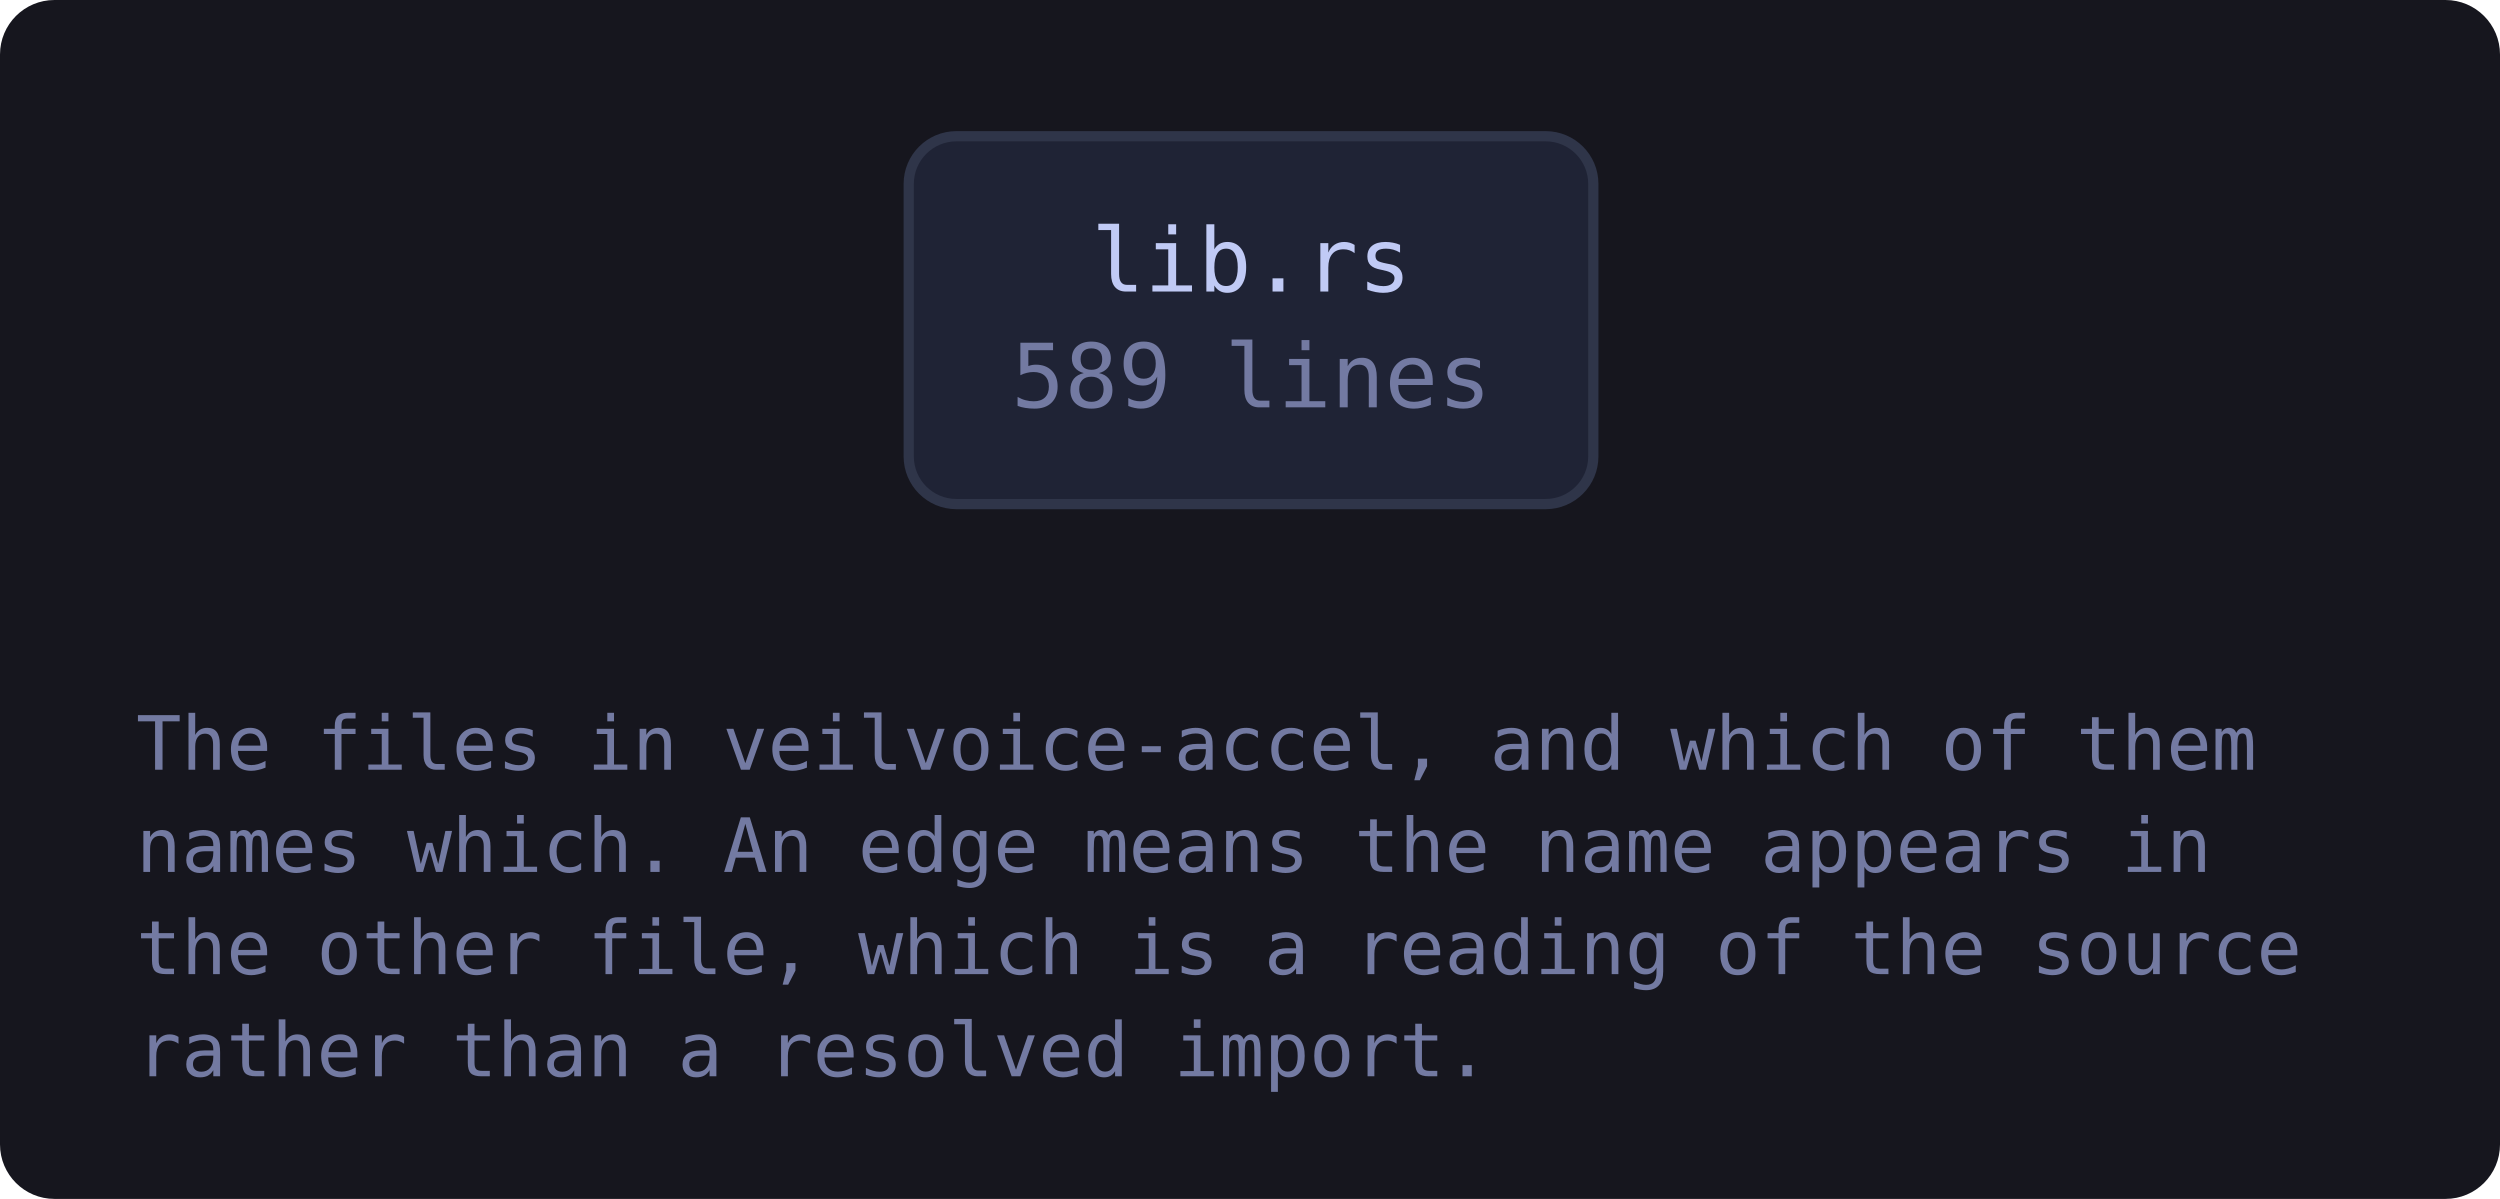
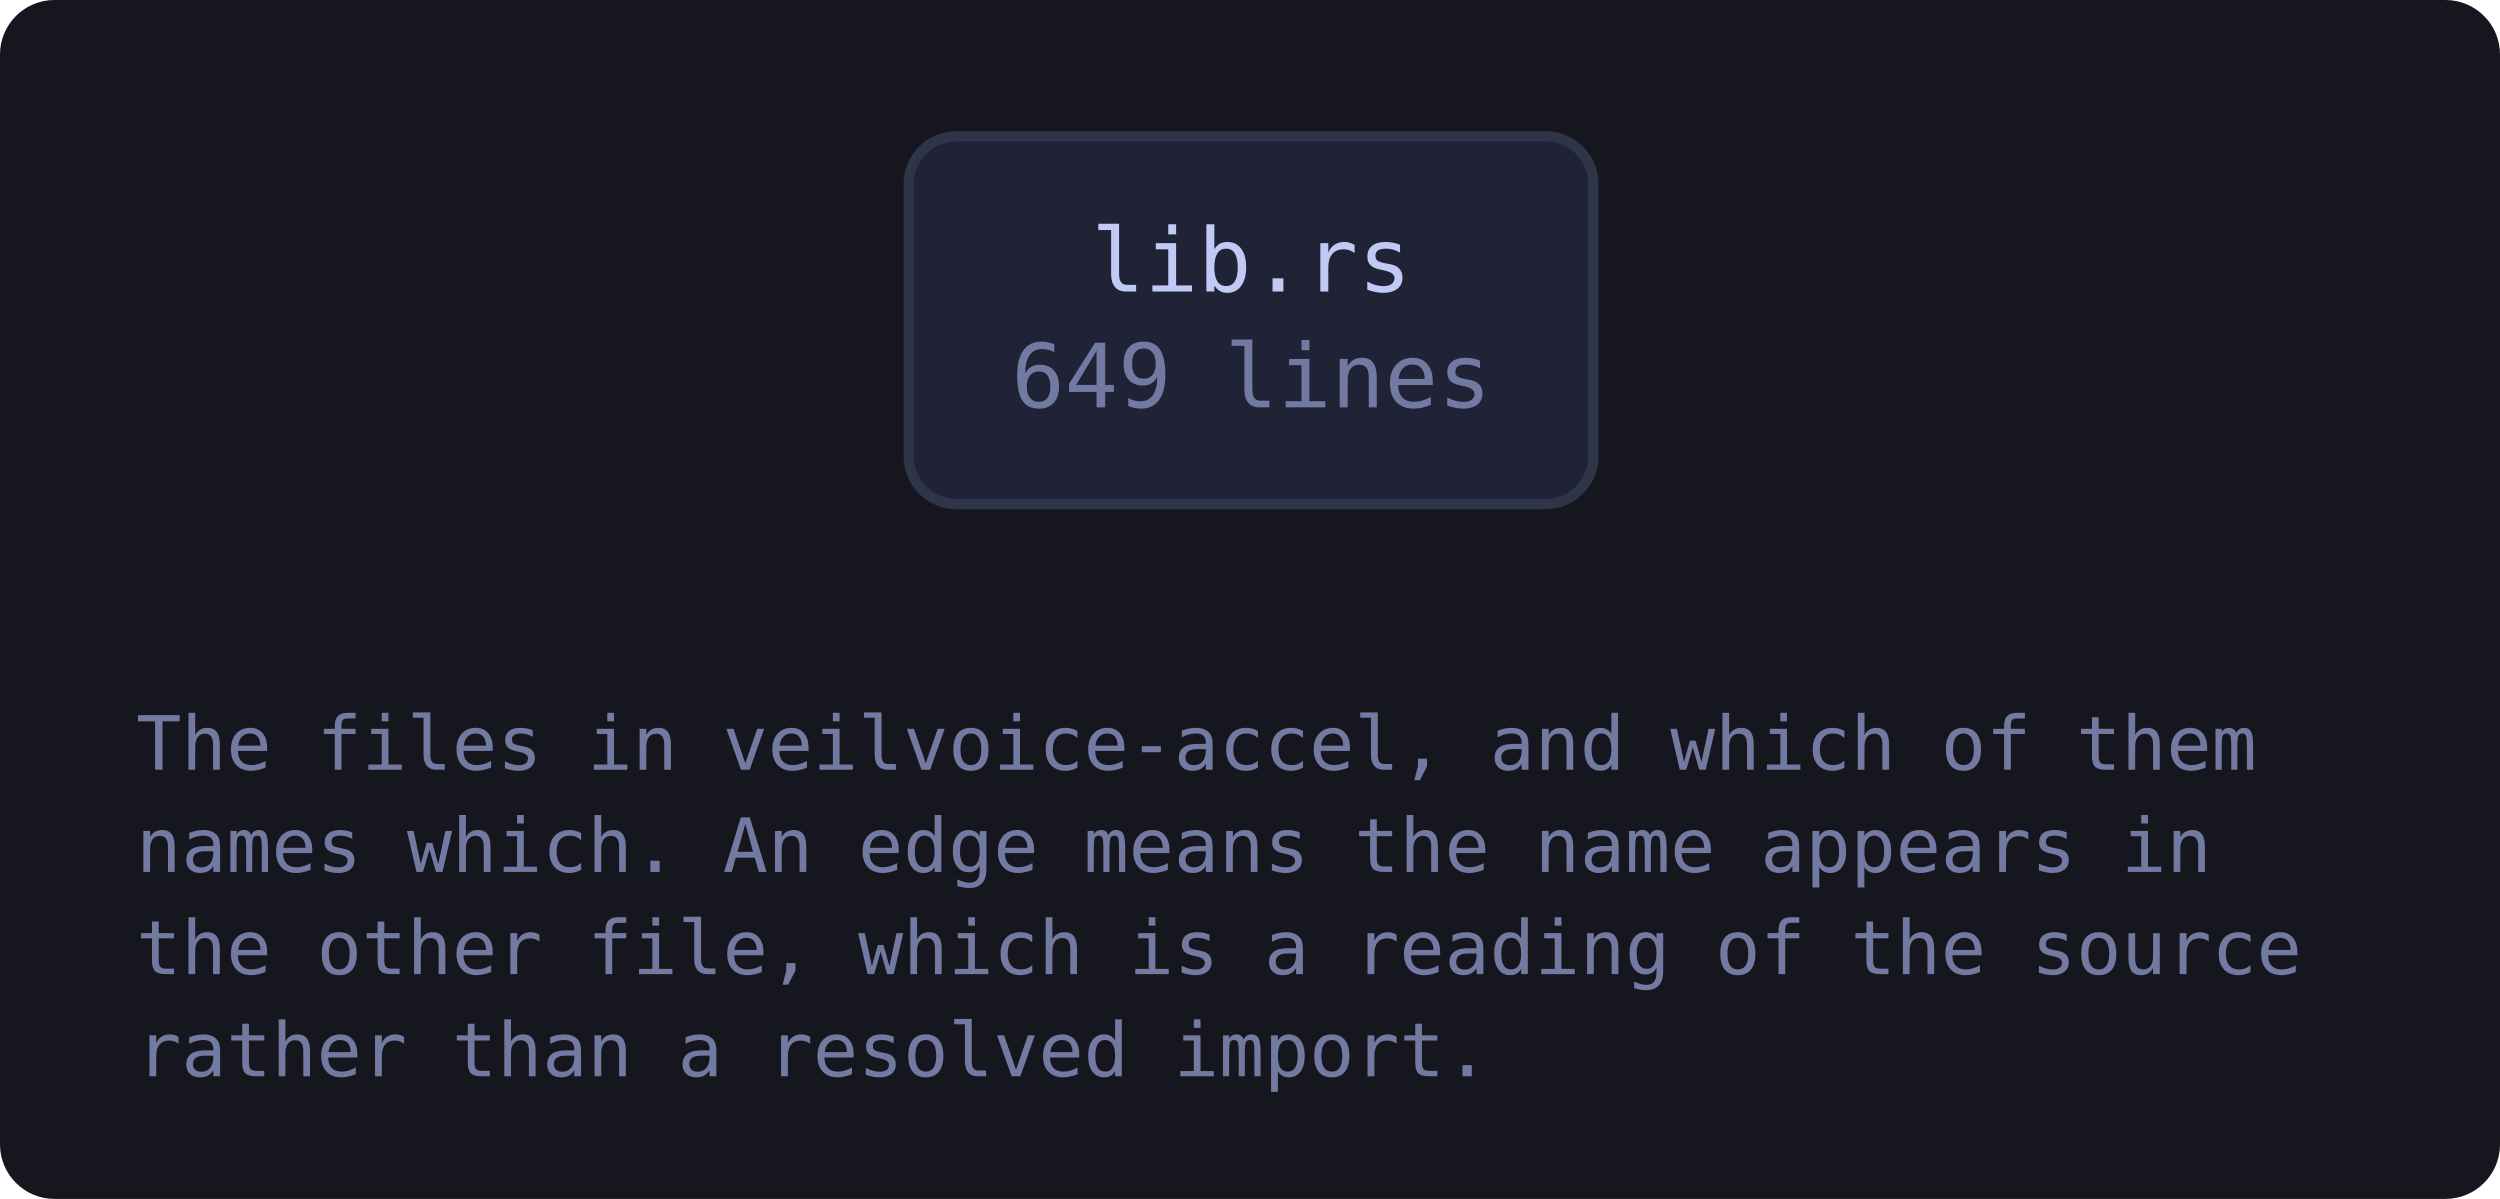
<svg xmlns="http://www.w3.org/2000/svg" viewBox="0 0 367 176" width="367" height="176" style="max-width:100%;height:auto" role="img" aria-label="flowchart">
  <defs>
    <marker id="a-muted" viewBox="0 0 8 8" refX="7" refY="4" markerWidth="7" markerHeight="7" orient="auto-start-reverse">
      <path d="M0 0 L8 4 L0 8 z" fill="var(--muted, #737aa2)" />
    </marker>
    <marker id="a-warn" viewBox="0 0 8 8" refX="7" refY="4" markerWidth="7" markerHeight="7" orient="auto-start-reverse">
      <path d="M0 0 L8 4 L0 8 z" fill="var(--warn, #e0af68)" />
    </marker>
    <marker id="a-accent" viewBox="0 0 8 8" refX="7" refY="4" markerWidth="7" markerHeight="7" orient="auto-start-reverse">
      <path d="M0 0 L8 4 L0 8 z" fill="var(--accent, #7aa2f7)" />
    </marker>
    <marker id="a-cyan" viewBox="0 0 8 8" refX="7" refY="4" markerWidth="7" markerHeight="7" orient="auto-start-reverse">
      <path d="M0 0 L8 4 L0 8 z" fill="var(--cyan, #7dcfff)" />
    </marker>
    <marker id="a-accent-2" viewBox="0 0 8 8" refX="7" refY="4" markerWidth="7" markerHeight="7" orient="auto-start-reverse">
      <path d="M0 0 L8 4 L0 8 z" fill="var(--accent-2, #bb9af7)" />
    </marker>
  </defs>
  <rect x="0" y="0" width="367" height="176" fill="var(--bg-inset, #16161e)" rx="8" />
  <a href="https://github.com/tilas01/veilvoice/blob/main/crates/veilvoice-accel/src/lib.rs" target="_blank" rel="noopener noreferrer">
    <rect x="133.4" y="20.0" width="100.5" height="54.0" rx="7" fill="var(--bg-soft, #1f2335)" stroke="var(--border, #2f3549)" stroke-width="1.5" />
    <text x="183.7" y="42.8" font-family="ui-monospace, SFMono-Regular, Menlo, Consolas, monospace" font-size="13" fill="var(--fg, #c0caf5)" text-anchor="middle">lib.rs</text>
-     <text x="183.7" y="59.8" font-family="ui-monospace, SFMono-Regular, Menlo, Consolas, monospace" font-size="13" fill="var(--muted, #737aa2)" text-anchor="middle">589 lines</text>
+     <text x="183.7" y="59.8" font-family="ui-monospace, SFMono-Regular, Menlo, Consolas, monospace" font-size="13" fill="var(--muted, #737aa2)" text-anchor="middle">649 lines</text>
  </a>
  <text x="20.0" y="113.0" font-family="ui-monospace, SFMono-Regular, Menlo, Consolas, monospace" font-size="11" fill="var(--muted, #737aa2)">The files in veilvoice-accel, and which of them</text>
  <text x="20.0" y="128.0" font-family="ui-monospace, SFMono-Regular, Menlo, Consolas, monospace" font-size="11" fill="var(--muted, #737aa2)">names which. An edge means the name appears in</text>
  <text x="20.0" y="143.0" font-family="ui-monospace, SFMono-Regular, Menlo, Consolas, monospace" font-size="11" fill="var(--muted, #737aa2)">the other file, which is a reading of the source</text>
  <text x="20.0" y="158.0" font-family="ui-monospace, SFMono-Regular, Menlo, Consolas, monospace" font-size="11" fill="var(--muted, #737aa2)">rather than a resolved import.</text>
</svg>
